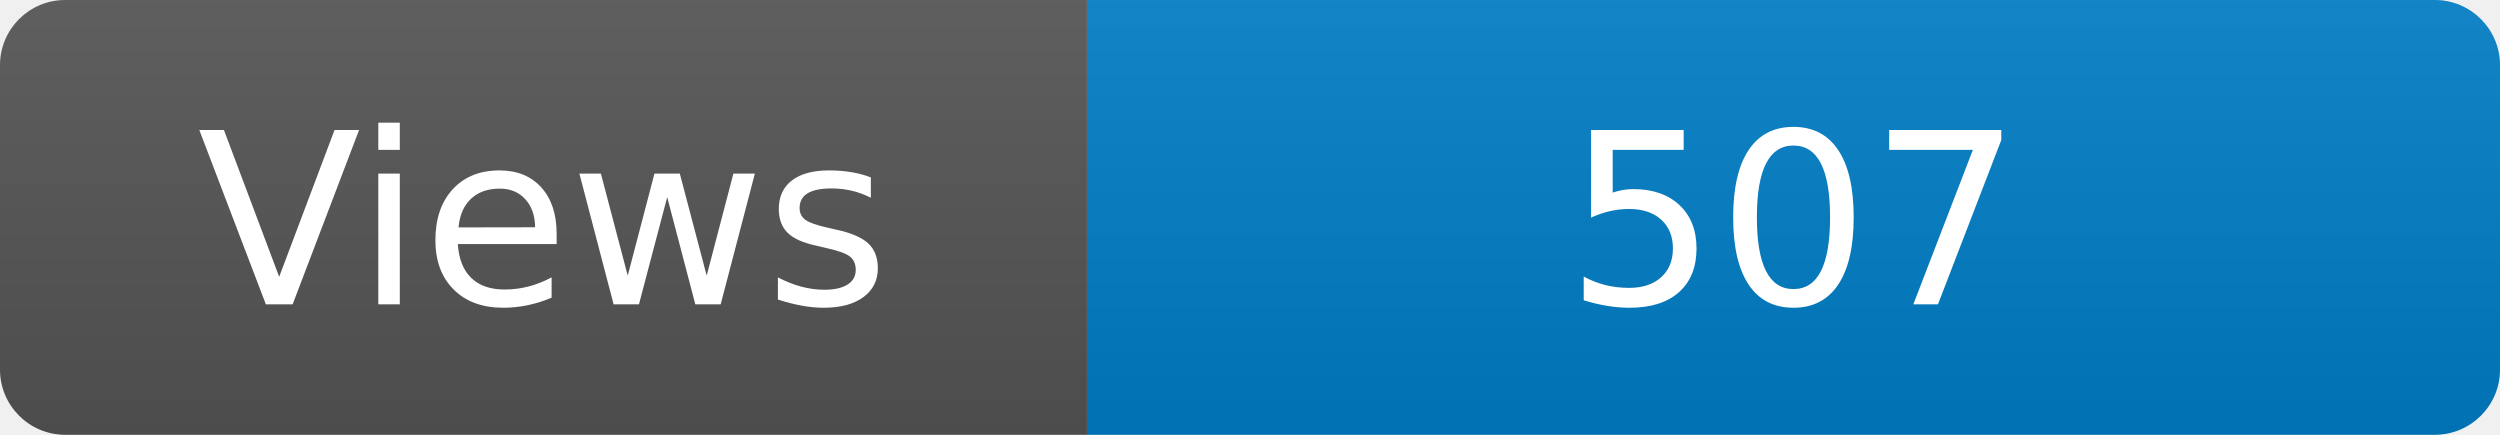
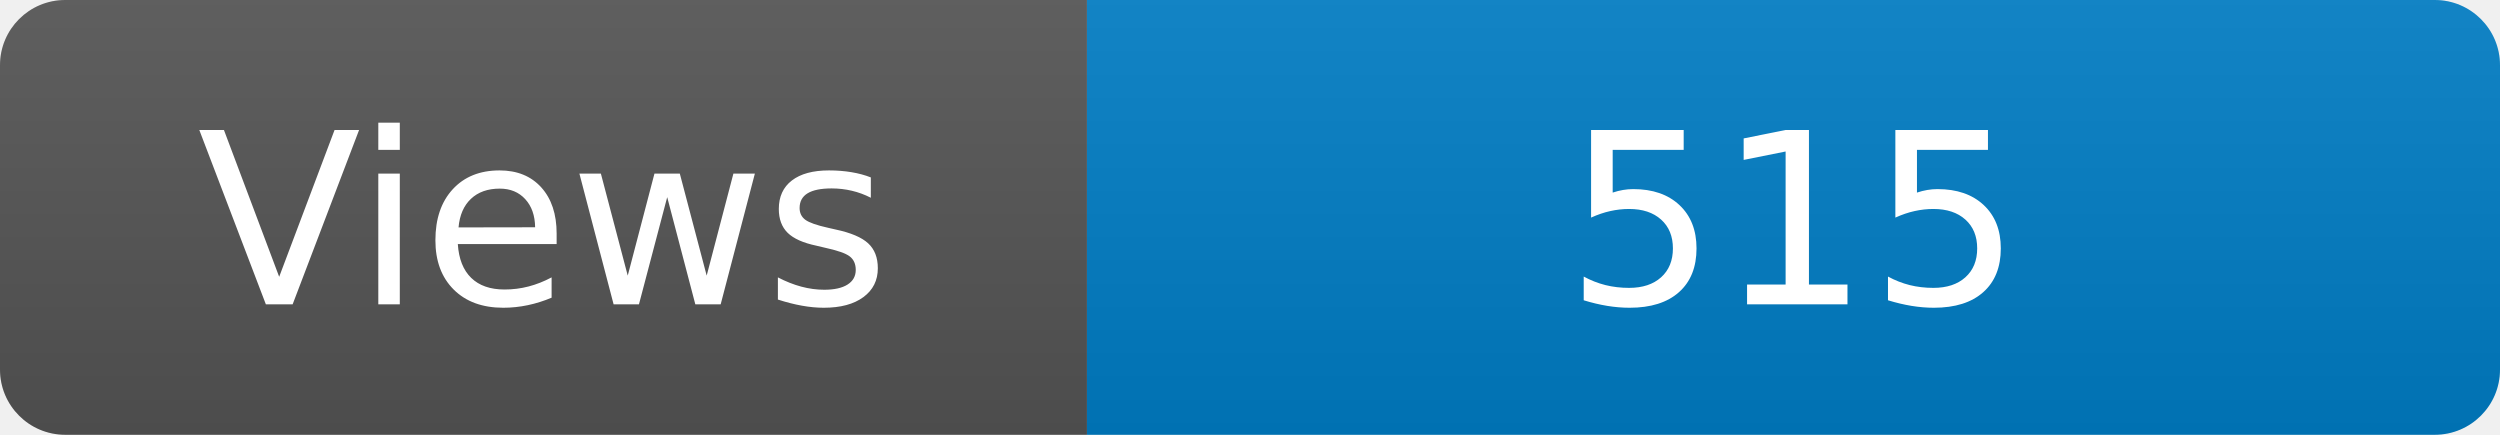
<svg xmlns="http://www.w3.org/2000/svg" width="115" height="20" role="img" aria-label="Maintained?: yes">
  <linearGradient id="s" x2="0" y2="100%">
    <stop offset="0" stop-color="#bbb" stop-opacity=".1" />
    <stop offset="1" stop-opacity=".1" />
  </linearGradient>
  <clipPath id="r">
    <rect width="115" height="20" rx="3" fill="#fff" />
  </clipPath>
  <g clip-path="url(#r)">
    <rect width="50" height="20" fill="#555" />
    <rect x="50" width="160" height="20" fill="#007ec6" />
    <rect width="115" height="20" fill="url(#s)" />
  </g>
  <g fill="#fff" text-anchor="middle" font-family="Verdana,Geneva,DejaVu Sans,sans-serif" font-size="110">
    <text x="250" y="140" transform="scale(.1)" fill="#fff">Views</text>
-     <text x="825" y="140" transform="scale(.1)" fill="#fff">507</text>
+     <text x="825" y="140" transform="scale(.1)" fill="#fff">515</text>
  </g>
</svg>
